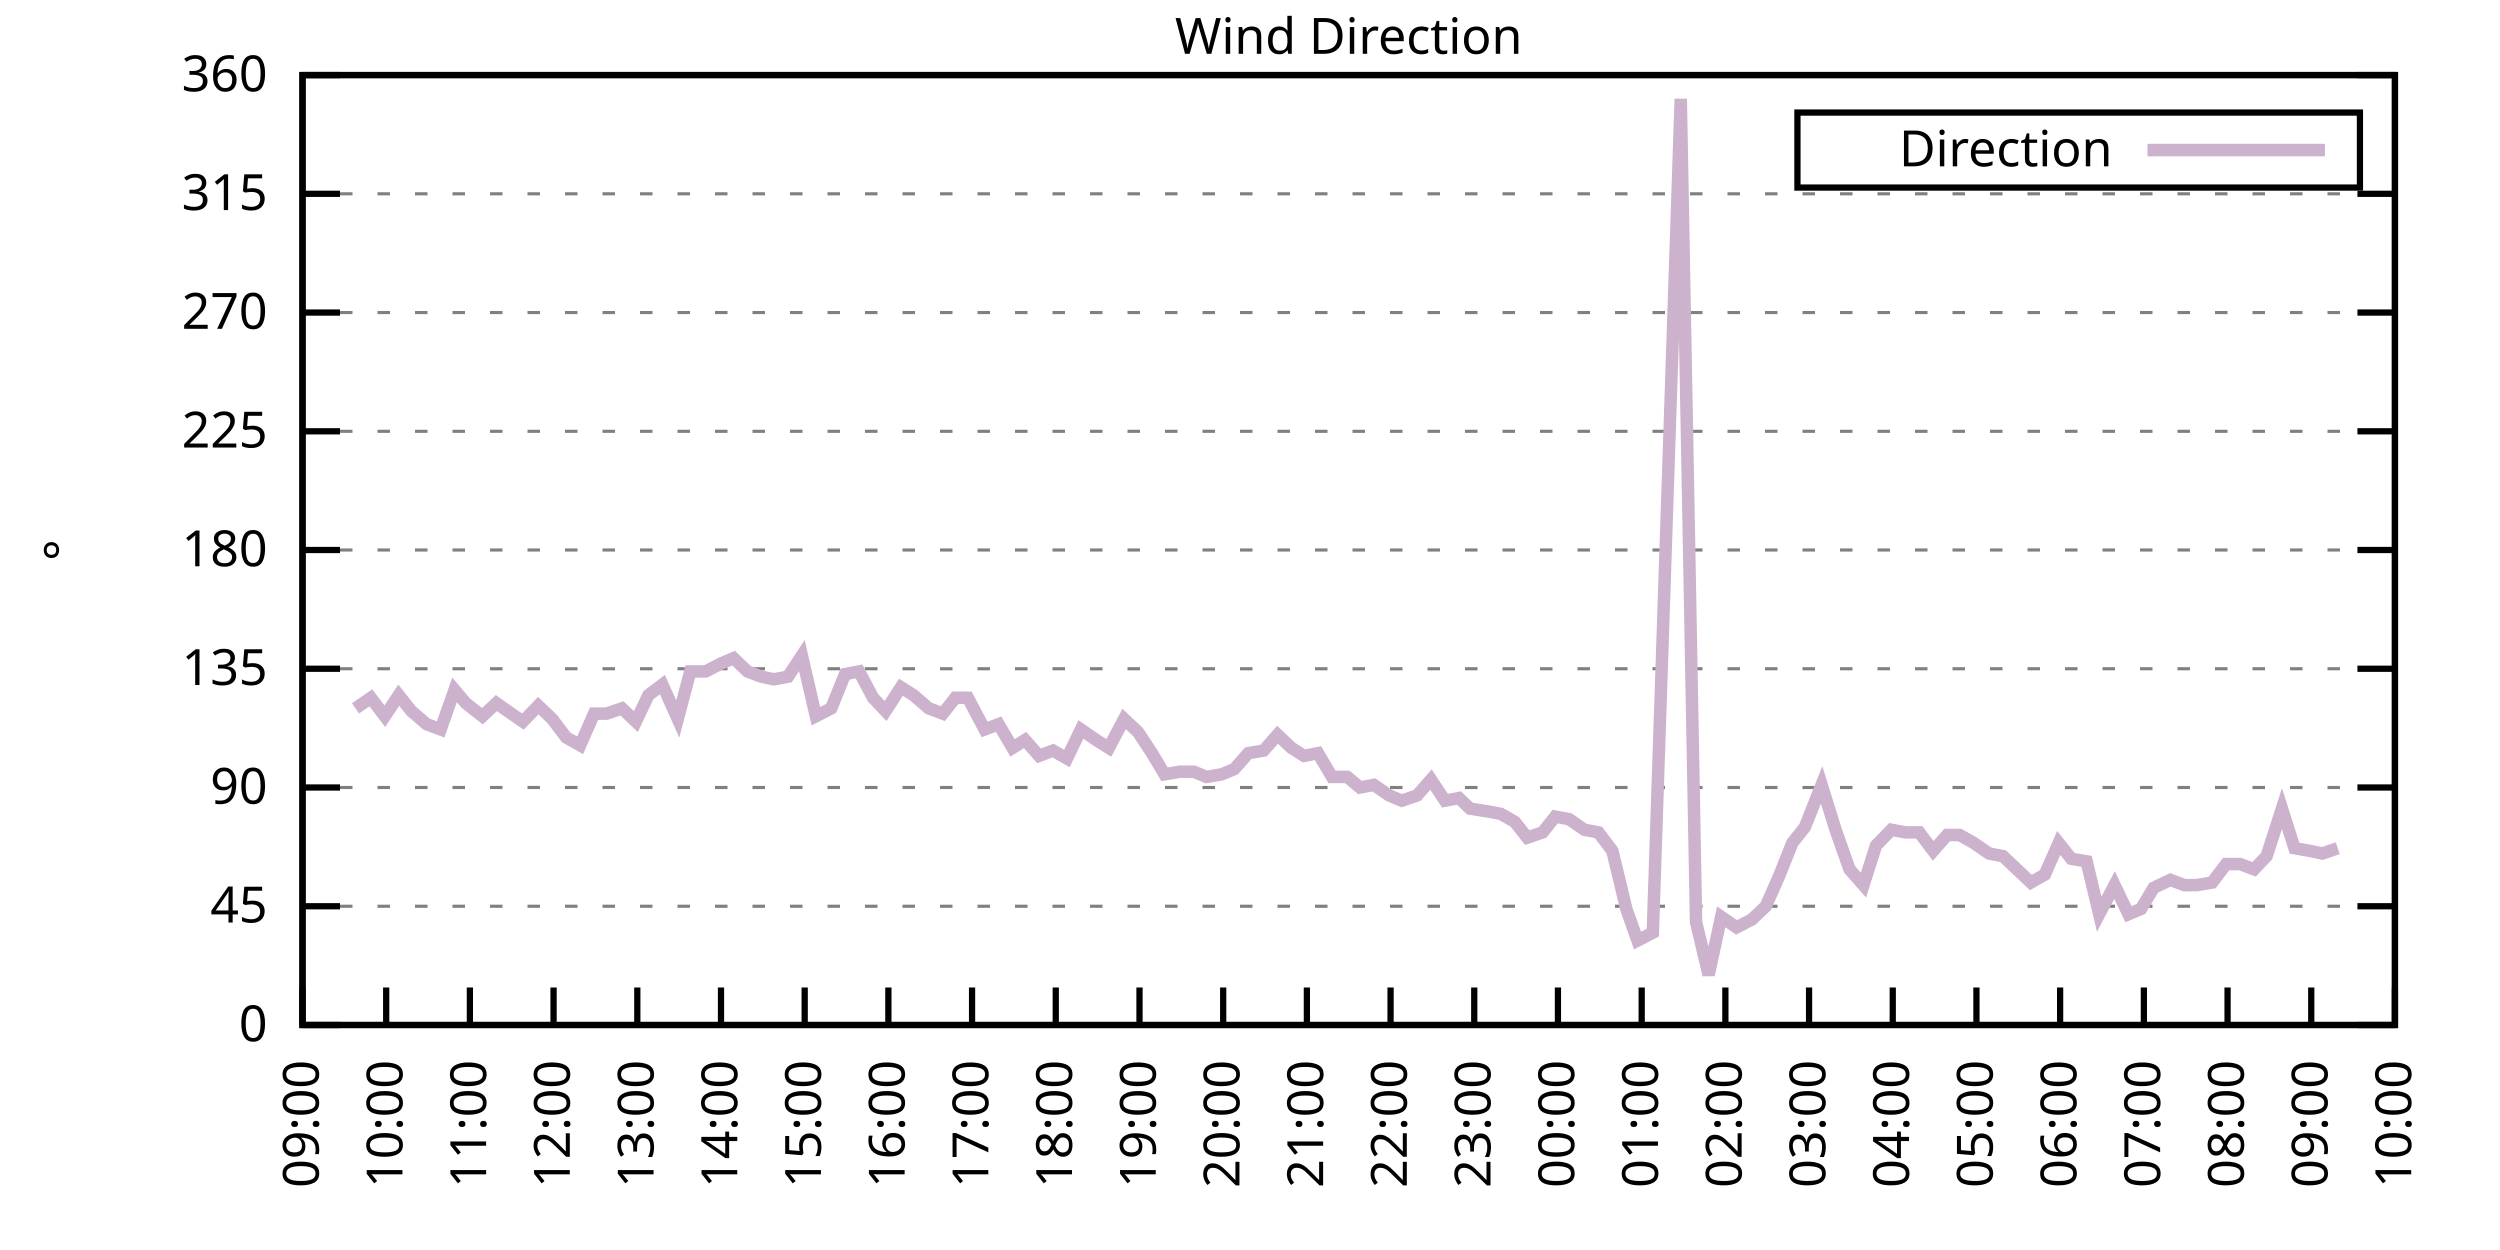
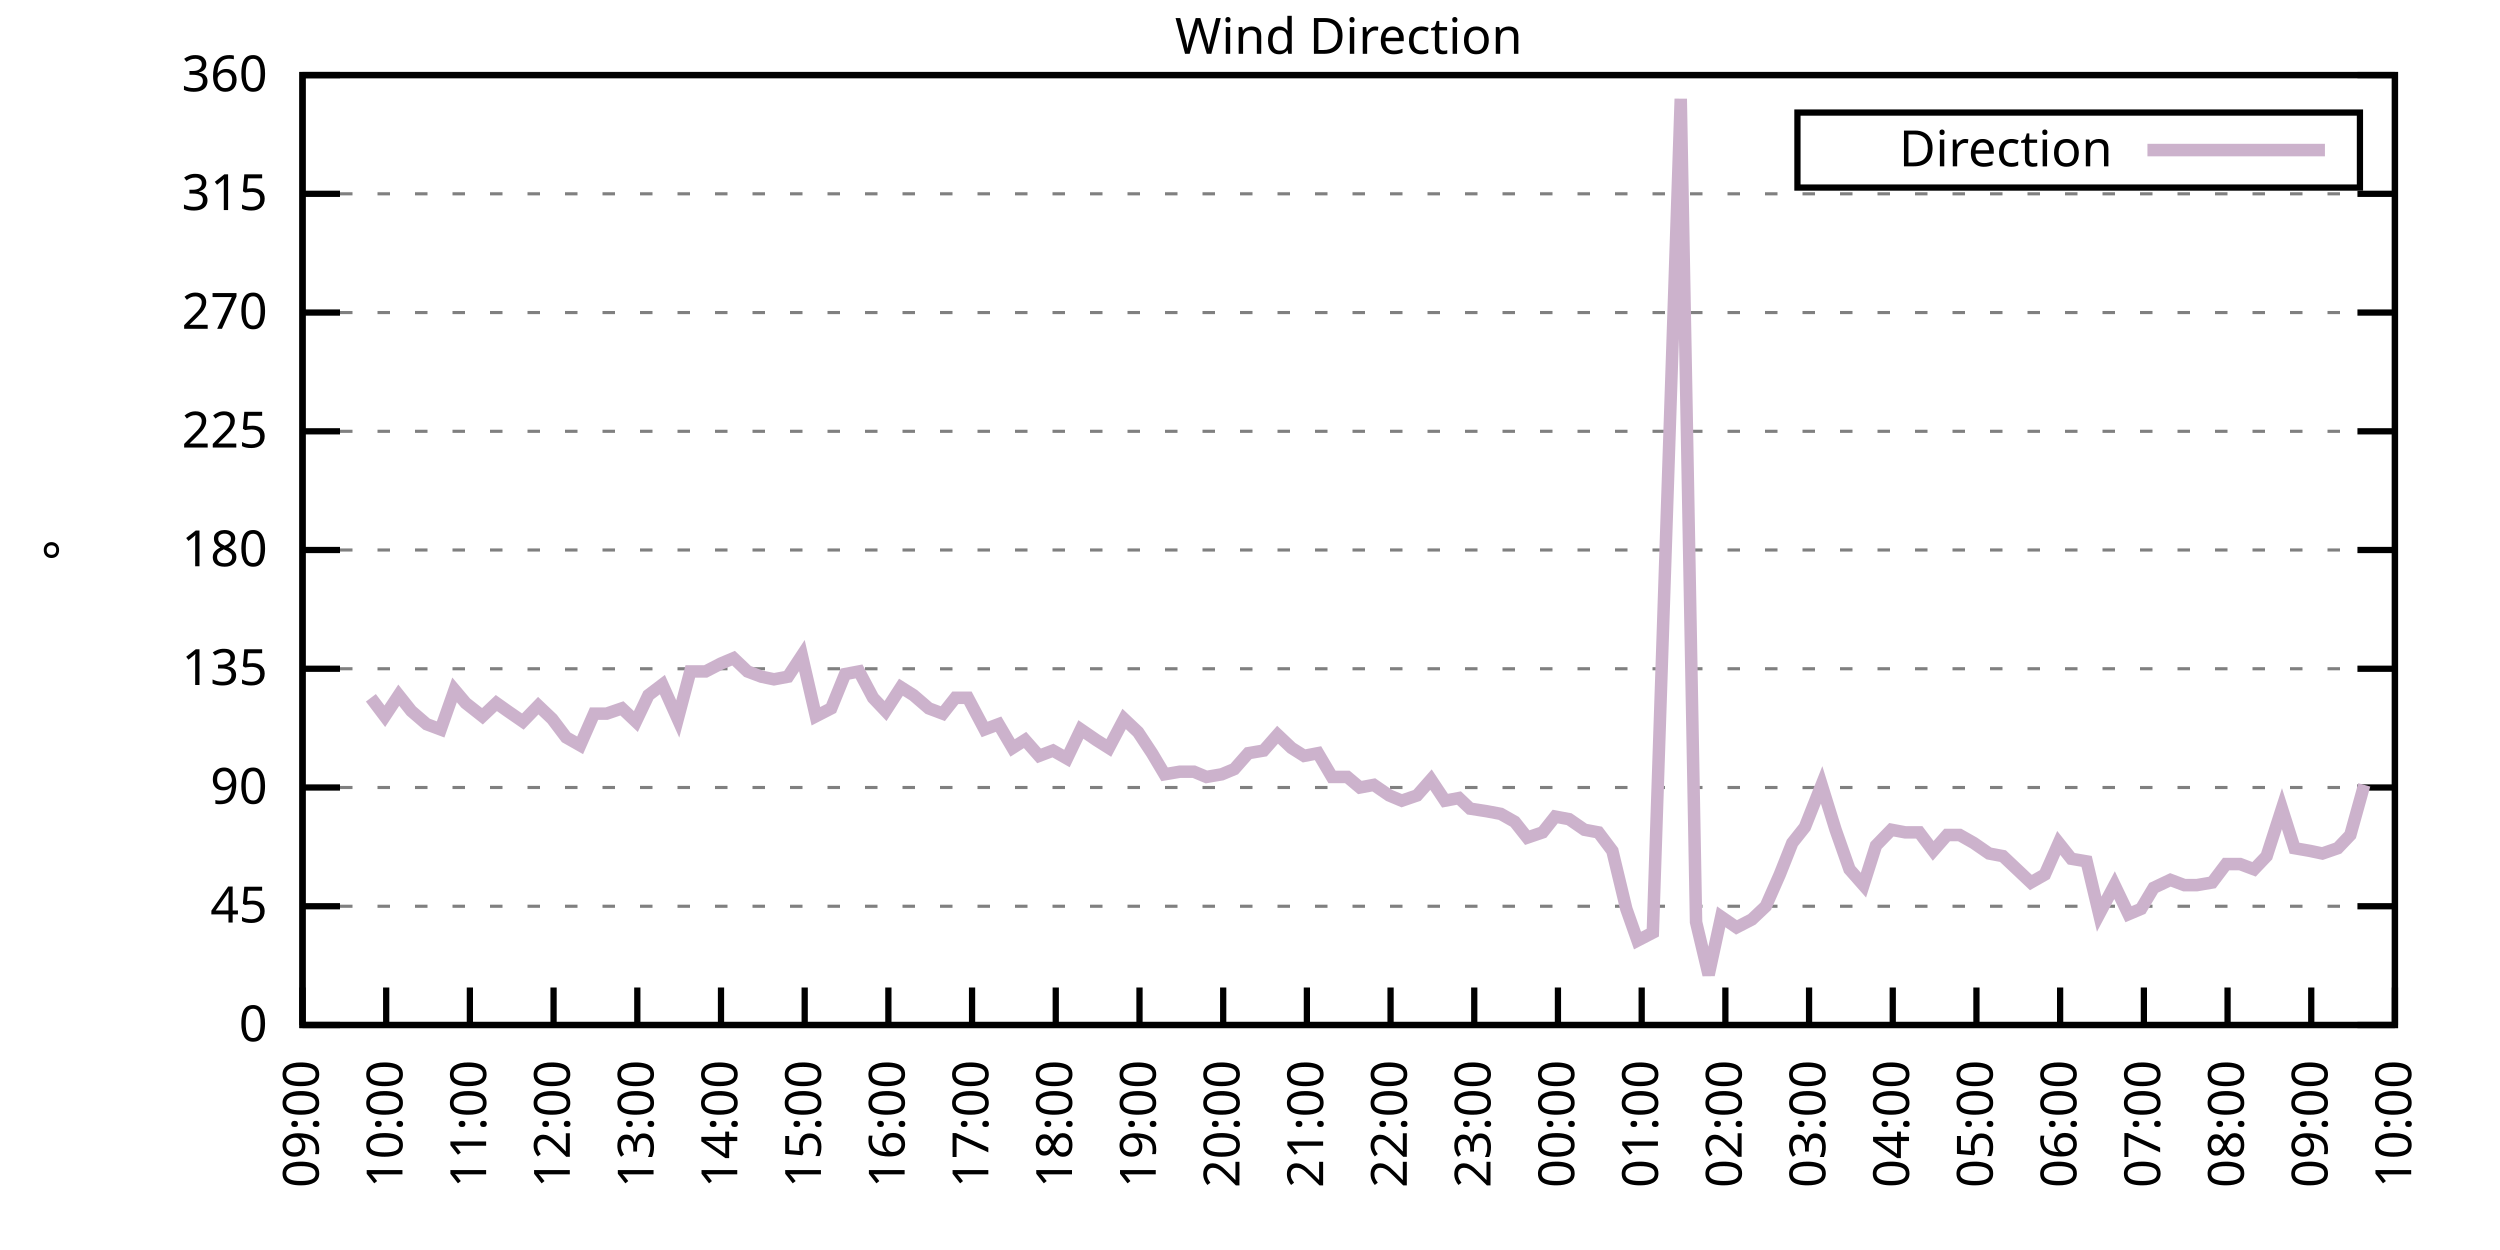
<svg xmlns="http://www.w3.org/2000/svg" xmlns:xlink="http://www.w3.org/1999/xlink" width="400" height="200" viewBox="0 0 400 200">
  <g id="gnuplot_canvas">
    <rect x="0" y="0" width="400" height="200" fill="none" />
    <defs>
      <circle id="gpDot" r="0.5" stroke-width="0.5" stroke="currentColor" />
      <path id="gpPt0" stroke-width="0.333" stroke="currentColor" d="M-1,0 h2 M0,-1 v2" />
      <path id="gpPt1" stroke-width="0.333" stroke="currentColor" d="M-1,-1 L1,1 M1,-1 L-1,1" />
      <path id="gpPt2" stroke-width="0.333" stroke="currentColor" d="M-1,0 L1,0 M0,-1 L0,1 M-1,-1 L1,1 M-1,1 L1,-1" />
      <rect id="gpPt3" stroke-width="0.333" stroke="currentColor" x="-1" y="-1" width="2" height="2" />
      <rect id="gpPt4" stroke-width="0.333" stroke="currentColor" fill="currentColor" x="-1" y="-1" width="2" height="2" />
      <circle id="gpPt5" stroke-width="0.333" stroke="currentColor" cx="0" cy="0" r="1" />
      <use xlink:href="#gpPt5" id="gpPt6" fill="currentColor" stroke="none" />
      <path id="gpPt7" stroke-width="0.333" stroke="currentColor" d="M0,-1.33 L-1.33,0.67 L1.33,0.67 z" />
      <use xlink:href="#gpPt7" id="gpPt8" fill="currentColor" stroke="none" />
      <use xlink:href="#gpPt7" id="gpPt9" stroke="currentColor" transform="rotate(180)" />
      <use xlink:href="#gpPt9" id="gpPt10" fill="currentColor" stroke="none" />
      <use xlink:href="#gpPt3" id="gpPt11" stroke="currentColor" transform="rotate(45)" />
      <use xlink:href="#gpPt11" id="gpPt12" fill="currentColor" stroke="none" />
      <path id="gpPt13" stroke-width="0.333" stroke="currentColor" d="M0,1.330 L1.265,0.411 L0.782,-1.067 L-0.782,-1.076 L-1.265,0.411 z" />
      <use xlink:href="#gpPt13" id="gpPt14" fill="currentColor" stroke="none" />
      <filter id="textbox" filterUnits="objectBoundingBox" x="0" y="0" height="1" width="1">
        <feFlood flood-color="white" flood-opacity="1" result="bgnd" />
        <feComposite in="SourceGraphic" in2="bgnd" operator="atop" />
      </filter>
      <filter id="greybox" filterUnits="objectBoundingBox" x="0" y="0" height="1" width="1">
        <feFlood flood-color="lightgrey" flood-opacity="1" result="grey" />
        <feComposite in="SourceGraphic" in2="grey" operator="atop" />
      </filter>
    </defs>
    <g fill="none" color="white" stroke="currentColor" stroke-width="1.00" stroke-linecap="butt" stroke-linejoin="miter">
</g>
    <g fill="none" color="black" stroke="currentColor" stroke-width="1.00" stroke-linecap="butt" stroke-linejoin="miter">
      <g stroke="none" shape-rendering="crispEdges">
        <polygon fill="rgb(255, 255, 255)" points="48.40,164.00 383.18,164.00 383.18,12.02 48.40,12.02 " />
      </g>
    </g>
    <g fill="none" color="black" stroke="currentColor" stroke-width="1.00" stroke-linecap="butt" stroke-linejoin="miter">
</g>
    <g fill="none" color="black" stroke="black" stroke-width="0.50" stroke-linecap="butt" stroke-linejoin="miter">
</g>
    <g fill="none" color="gray" stroke="currentColor" stroke-width="0.50" stroke-linecap="butt" stroke-linejoin="miter">
      <path stroke="gray" stroke-dasharray="2,4" class="gridline" d="M48.40,164.00 L383.19,164.00  " />
    </g>
    <g fill="none" color="gray" stroke="gray" stroke-width="1.00" stroke-linecap="butt" stroke-linejoin="miter">
</g>
    <g fill="none" color="black" stroke="currentColor" stroke-width="1.00" stroke-linecap="butt" stroke-linejoin="miter">
      <path stroke="black" d="M48.40,164.00 L54.40,164.00 M383.19,164.00 L377.19,164.00  " />
      <g transform="translate(42.80,166.60)" stroke="none" fill="black" font-family="Sans" font-size="8.00" text-anchor="end">
        <text>
          <tspan font-family="Sans"> 0</tspan>
        </text>
      </g>
    </g>
    <g fill="none" color="black" stroke="currentColor" stroke-width="1.00" stroke-linecap="butt" stroke-linejoin="miter">
</g>
    <g fill="none" color="black" stroke="black" stroke-width="0.50" stroke-linecap="butt" stroke-linejoin="miter">
</g>
    <g fill="none" color="gray" stroke="currentColor" stroke-width="0.50" stroke-linecap="butt" stroke-linejoin="miter">
      <path stroke="gray" stroke-dasharray="2,4" class="gridline" d="M48.40,145.00 L383.19,145.00  " />
    </g>
    <g fill="none" color="gray" stroke="gray" stroke-width="1.00" stroke-linecap="butt" stroke-linejoin="miter">
</g>
    <g fill="none" color="black" stroke="currentColor" stroke-width="1.00" stroke-linecap="butt" stroke-linejoin="miter">
      <path stroke="black" d="M48.40,145.00 L54.40,145.00 M383.19,145.00 L377.19,145.00  " />
      <g transform="translate(42.80,147.60)" stroke="none" fill="black" font-family="Sans" font-size="8.00" text-anchor="end">
        <text>
          <tspan font-family="Sans"> 45</tspan>
        </text>
      </g>
    </g>
    <g fill="none" color="black" stroke="currentColor" stroke-width="1.00" stroke-linecap="butt" stroke-linejoin="miter">
</g>
    <g fill="none" color="black" stroke="black" stroke-width="0.50" stroke-linecap="butt" stroke-linejoin="miter">
</g>
    <g fill="none" color="gray" stroke="currentColor" stroke-width="0.50" stroke-linecap="butt" stroke-linejoin="miter">
      <path stroke="gray" stroke-dasharray="2,4" class="gridline" d="M48.40,126.00 L383.19,126.00  " />
    </g>
    <g fill="none" color="gray" stroke="gray" stroke-width="1.00" stroke-linecap="butt" stroke-linejoin="miter">
</g>
    <g fill="none" color="black" stroke="currentColor" stroke-width="1.00" stroke-linecap="butt" stroke-linejoin="miter">
      <path stroke="black" d="M48.40,126.00 L54.40,126.00 M383.19,126.00 L377.19,126.00  " />
      <g transform="translate(42.80,128.60)" stroke="none" fill="black" font-family="Sans" font-size="8.00" text-anchor="end">
        <text>
          <tspan font-family="Sans"> 90</tspan>
        </text>
      </g>
    </g>
    <g fill="none" color="black" stroke="currentColor" stroke-width="1.00" stroke-linecap="butt" stroke-linejoin="miter">
</g>
    <g fill="none" color="black" stroke="black" stroke-width="0.50" stroke-linecap="butt" stroke-linejoin="miter">
</g>
    <g fill="none" color="gray" stroke="currentColor" stroke-width="0.50" stroke-linecap="butt" stroke-linejoin="miter">
      <path stroke="gray" stroke-dasharray="2,4" class="gridline" d="M48.40,107.00 L383.19,107.00  " />
    </g>
    <g fill="none" color="gray" stroke="gray" stroke-width="1.00" stroke-linecap="butt" stroke-linejoin="miter">
</g>
    <g fill="none" color="black" stroke="currentColor" stroke-width="1.00" stroke-linecap="butt" stroke-linejoin="miter">
      <path stroke="black" d="M48.40,107.00 L54.40,107.00 M383.19,107.00 L377.19,107.00  " />
      <g transform="translate(42.80,109.60)" stroke="none" fill="black" font-family="Sans" font-size="8.00" text-anchor="end">
        <text>
          <tspan font-family="Sans"> 135</tspan>
        </text>
      </g>
    </g>
    <g fill="none" color="black" stroke="currentColor" stroke-width="1.00" stroke-linecap="butt" stroke-linejoin="miter">
</g>
    <g fill="none" color="black" stroke="black" stroke-width="0.50" stroke-linecap="butt" stroke-linejoin="miter">
</g>
    <g fill="none" color="gray" stroke="currentColor" stroke-width="0.50" stroke-linecap="butt" stroke-linejoin="miter">
      <path stroke="gray" stroke-dasharray="2,4" class="gridline" d="M48.40,88.00 L383.19,88.00  " />
    </g>
    <g fill="none" color="gray" stroke="gray" stroke-width="1.00" stroke-linecap="butt" stroke-linejoin="miter">
</g>
    <g fill="none" color="black" stroke="currentColor" stroke-width="1.00" stroke-linecap="butt" stroke-linejoin="miter">
      <path stroke="black" d="M48.40,88.00 L54.40,88.00 M383.19,88.00 L377.19,88.00  " />
      <g transform="translate(42.80,90.60)" stroke="none" fill="black" font-family="Sans" font-size="8.00" text-anchor="end">
        <text>
          <tspan font-family="Sans"> 180</tspan>
        </text>
      </g>
    </g>
    <g fill="none" color="black" stroke="currentColor" stroke-width="1.00" stroke-linecap="butt" stroke-linejoin="miter">
</g>
    <g fill="none" color="black" stroke="black" stroke-width="0.50" stroke-linecap="butt" stroke-linejoin="miter">
</g>
    <g fill="none" color="gray" stroke="currentColor" stroke-width="0.50" stroke-linecap="butt" stroke-linejoin="miter">
      <path stroke="gray" stroke-dasharray="2,4" class="gridline" d="M48.40,69.01 L383.19,69.01  " />
    </g>
    <g fill="none" color="gray" stroke="gray" stroke-width="1.00" stroke-linecap="butt" stroke-linejoin="miter">
</g>
    <g fill="none" color="black" stroke="currentColor" stroke-width="1.00" stroke-linecap="butt" stroke-linejoin="miter">
      <path stroke="black" d="M48.40,69.01 L54.40,69.01 M383.19,69.01 L377.19,69.01  " />
      <g transform="translate(42.80,71.61)" stroke="none" fill="black" font-family="Sans" font-size="8.00" text-anchor="end">
        <text>
          <tspan font-family="Sans"> 225</tspan>
        </text>
      </g>
    </g>
    <g fill="none" color="black" stroke="currentColor" stroke-width="1.00" stroke-linecap="butt" stroke-linejoin="miter">
</g>
    <g fill="none" color="black" stroke="black" stroke-width="0.50" stroke-linecap="butt" stroke-linejoin="miter">
</g>
    <g fill="none" color="gray" stroke="currentColor" stroke-width="0.50" stroke-linecap="butt" stroke-linejoin="miter">
      <path stroke="gray" stroke-dasharray="2,4" class="gridline" d="M48.40,50.01 L383.19,50.01  " />
    </g>
    <g fill="none" color="gray" stroke="gray" stroke-width="1.00" stroke-linecap="butt" stroke-linejoin="miter">
</g>
    <g fill="none" color="black" stroke="currentColor" stroke-width="1.00" stroke-linecap="butt" stroke-linejoin="miter">
      <path stroke="black" d="M48.40,50.01 L54.40,50.01 M383.19,50.01 L377.19,50.01  " />
      <g transform="translate(42.80,52.61)" stroke="none" fill="black" font-family="Sans" font-size="8.00" text-anchor="end">
        <text>
          <tspan font-family="Sans"> 270</tspan>
        </text>
      </g>
    </g>
    <g fill="none" color="black" stroke="currentColor" stroke-width="1.00" stroke-linecap="butt" stroke-linejoin="miter">
</g>
    <g fill="none" color="black" stroke="black" stroke-width="0.50" stroke-linecap="butt" stroke-linejoin="miter">
</g>
    <g fill="none" color="gray" stroke="currentColor" stroke-width="0.50" stroke-linecap="butt" stroke-linejoin="miter">
      <path stroke="gray" stroke-dasharray="2,4" class="gridline" d="M48.40,31.01 L383.19,31.01  " />
    </g>
    <g fill="none" color="gray" stroke="gray" stroke-width="1.00" stroke-linecap="butt" stroke-linejoin="miter">
</g>
    <g fill="none" color="black" stroke="currentColor" stroke-width="1.00" stroke-linecap="butt" stroke-linejoin="miter">
      <path stroke="black" d="M48.40,31.01 L54.40,31.01 M383.19,31.01 L377.19,31.01  " />
      <g transform="translate(42.80,33.61)" stroke="none" fill="black" font-family="Sans" font-size="8.00" text-anchor="end">
        <text>
          <tspan font-family="Sans"> 315</tspan>
        </text>
      </g>
    </g>
    <g fill="none" color="black" stroke="currentColor" stroke-width="1.00" stroke-linecap="butt" stroke-linejoin="miter">
</g>
    <g fill="none" color="black" stroke="black" stroke-width="0.50" stroke-linecap="butt" stroke-linejoin="miter">
</g>
    <g fill="none" color="gray" stroke="currentColor" stroke-width="0.50" stroke-linecap="butt" stroke-linejoin="miter">
      <path stroke="gray" stroke-dasharray="2,4" class="gridline" d="M48.40,12.01 L383.19,12.01  " />
    </g>
    <g fill="none" color="gray" stroke="gray" stroke-width="1.00" stroke-linecap="butt" stroke-linejoin="miter">
</g>
    <g fill="none" color="black" stroke="currentColor" stroke-width="1.00" stroke-linecap="butt" stroke-linejoin="miter">
      <path stroke="black" d="M48.40,12.01 L54.40,12.01 M383.19,12.01 L377.19,12.01  " />
      <g transform="translate(42.80,14.61)" stroke="none" fill="black" font-family="Sans" font-size="8.00" text-anchor="end">
        <text>
          <tspan font-family="Sans"> 360</tspan>
        </text>
      </g>
    </g>
    <g fill="none" color="black" stroke="currentColor" stroke-width="1.00" stroke-linecap="butt" stroke-linejoin="miter">
      <path stroke="black" d="M48.40,164.00 L48.40,158.00  " />
      <g transform="translate(51.00,169.60) rotate(270.00)" stroke="none" fill="black" font-family="Sans" font-size="8.00" text-anchor="end">
        <text>
          <tspan font-family="Sans">09:00</tspan>
        </text>
      </g>
    </g>
    <g fill="none" color="black" stroke="currentColor" stroke-width="1.00" stroke-linecap="butt" stroke-linejoin="miter">
      <path stroke="black" d="M61.79,164.00 L61.79,158.00  " />
      <g transform="translate(64.39,169.60) rotate(270.00)" stroke="none" fill="black" font-family="Sans" font-size="8.00" text-anchor="end">
        <text>
          <tspan font-family="Sans">10:00</tspan>
        </text>
      </g>
    </g>
    <g fill="none" color="black" stroke="currentColor" stroke-width="1.00" stroke-linecap="butt" stroke-linejoin="miter">
      <path stroke="black" d="M75.18,164.00 L75.18,158.00  " />
      <g transform="translate(77.78,169.60) rotate(270.00)" stroke="none" fill="black" font-family="Sans" font-size="8.00" text-anchor="end">
        <text>
          <tspan font-family="Sans">11:00</tspan>
        </text>
      </g>
    </g>
    <g fill="none" color="black" stroke="currentColor" stroke-width="1.00" stroke-linecap="butt" stroke-linejoin="miter">
      <path stroke="black" d="M88.57,164.00 L88.57,158.00  " />
      <g transform="translate(91.17,169.60) rotate(270.00)" stroke="none" fill="black" font-family="Sans" font-size="8.00" text-anchor="end">
        <text>
          <tspan font-family="Sans">12:00</tspan>
        </text>
      </g>
    </g>
    <g fill="none" color="black" stroke="currentColor" stroke-width="1.00" stroke-linecap="butt" stroke-linejoin="miter">
      <path stroke="black" d="M101.97,164.00 L101.97,158.00  " />
      <g transform="translate(104.57,169.60) rotate(270.00)" stroke="none" fill="black" font-family="Sans" font-size="8.00" text-anchor="end">
        <text>
          <tspan font-family="Sans">13:00</tspan>
        </text>
      </g>
    </g>
    <g fill="none" color="black" stroke="currentColor" stroke-width="1.00" stroke-linecap="butt" stroke-linejoin="miter">
      <path stroke="black" d="M115.36,164.00 L115.36,158.00  " />
      <g transform="translate(117.96,169.60) rotate(270.00)" stroke="none" fill="black" font-family="Sans" font-size="8.00" text-anchor="end">
        <text>
          <tspan font-family="Sans">14:00</tspan>
        </text>
      </g>
    </g>
    <g fill="none" color="black" stroke="currentColor" stroke-width="1.00" stroke-linecap="butt" stroke-linejoin="miter">
      <path stroke="black" d="M128.75,164.00 L128.75,158.00  " />
      <g transform="translate(131.35,169.60) rotate(270.00)" stroke="none" fill="black" font-family="Sans" font-size="8.00" text-anchor="end">
        <text>
          <tspan font-family="Sans">15:00</tspan>
        </text>
      </g>
    </g>
    <g fill="none" color="black" stroke="currentColor" stroke-width="1.00" stroke-linecap="butt" stroke-linejoin="miter">
      <path stroke="black" d="M142.14,164.00 L142.14,158.00  " />
      <g transform="translate(144.74,169.60) rotate(270.00)" stroke="none" fill="black" font-family="Sans" font-size="8.00" text-anchor="end">
        <text>
          <tspan font-family="Sans">16:00</tspan>
        </text>
      </g>
    </g>
    <g fill="none" color="black" stroke="currentColor" stroke-width="1.00" stroke-linecap="butt" stroke-linejoin="miter">
      <path stroke="black" d="M155.53,164.00 L155.53,158.00  " />
      <g transform="translate(158.13,169.60) rotate(270.00)" stroke="none" fill="black" font-family="Sans" font-size="8.00" text-anchor="end">
        <text>
          <tspan font-family="Sans">17:00</tspan>
        </text>
      </g>
    </g>
    <g fill="none" color="black" stroke="currentColor" stroke-width="1.00" stroke-linecap="butt" stroke-linejoin="miter">
      <path stroke="black" d="M168.92,164.00 L168.92,158.00  " />
      <g transform="translate(171.52,169.60) rotate(270.00)" stroke="none" fill="black" font-family="Sans" font-size="8.00" text-anchor="end">
        <text>
          <tspan font-family="Sans">18:00</tspan>
        </text>
      </g>
    </g>
    <g fill="none" color="black" stroke="currentColor" stroke-width="1.00" stroke-linecap="butt" stroke-linejoin="miter">
      <path stroke="black" d="M182.32,164.00 L182.32,158.00  " />
      <g transform="translate(184.92,169.60) rotate(270.00)" stroke="none" fill="black" font-family="Sans" font-size="8.00" text-anchor="end">
        <text>
          <tspan font-family="Sans">19:00</tspan>
        </text>
      </g>
    </g>
    <g fill="none" color="black" stroke="currentColor" stroke-width="1.00" stroke-linecap="butt" stroke-linejoin="miter">
      <path stroke="black" d="M195.71,164.00 L195.71,158.00  " />
      <g transform="translate(198.31,169.60) rotate(270.00)" stroke="none" fill="black" font-family="Sans" font-size="8.00" text-anchor="end">
        <text>
          <tspan font-family="Sans">20:00</tspan>
        </text>
      </g>
    </g>
    <g fill="none" color="black" stroke="currentColor" stroke-width="1.00" stroke-linecap="butt" stroke-linejoin="miter">
      <path stroke="black" d="M209.10,164.00 L209.10,158.00  " />
      <g transform="translate(211.70,169.60) rotate(270.00)" stroke="none" fill="black" font-family="Sans" font-size="8.00" text-anchor="end">
        <text>
          <tspan font-family="Sans">21:00</tspan>
        </text>
      </g>
    </g>
    <g fill="none" color="black" stroke="currentColor" stroke-width="1.00" stroke-linecap="butt" stroke-linejoin="miter">
      <path stroke="black" d="M222.49,164.00 L222.49,158.00  " />
      <g transform="translate(225.09,169.60) rotate(270.00)" stroke="none" fill="black" font-family="Sans" font-size="8.00" text-anchor="end">
        <text>
          <tspan font-family="Sans">22:00</tspan>
        </text>
      </g>
    </g>
    <g fill="none" color="black" stroke="currentColor" stroke-width="1.00" stroke-linecap="butt" stroke-linejoin="miter">
      <path stroke="black" d="M235.88,164.00 L235.88,158.00  " />
      <g transform="translate(238.48,169.60) rotate(270.00)" stroke="none" fill="black" font-family="Sans" font-size="8.00" text-anchor="end">
        <text>
          <tspan font-family="Sans">23:00</tspan>
        </text>
      </g>
    </g>
    <g fill="none" color="black" stroke="currentColor" stroke-width="1.00" stroke-linecap="butt" stroke-linejoin="miter">
      <path stroke="black" d="M249.27,164.00 L249.27,158.00  " />
      <g transform="translate(251.87,169.60) rotate(270.00)" stroke="none" fill="black" font-family="Sans" font-size="8.00" text-anchor="end">
        <text>
          <tspan font-family="Sans">00:00</tspan>
        </text>
      </g>
    </g>
    <g fill="none" color="black" stroke="currentColor" stroke-width="1.00" stroke-linecap="butt" stroke-linejoin="miter">
      <path stroke="black" d="M262.67,164.00 L262.67,158.00  " />
      <g transform="translate(265.27,169.60) rotate(270.00)" stroke="none" fill="black" font-family="Sans" font-size="8.00" text-anchor="end">
        <text>
          <tspan font-family="Sans">01:00</tspan>
        </text>
      </g>
    </g>
    <g fill="none" color="black" stroke="currentColor" stroke-width="1.00" stroke-linecap="butt" stroke-linejoin="miter">
      <path stroke="black" d="M276.06,164.00 L276.06,158.00  " />
      <g transform="translate(278.66,169.60) rotate(270.00)" stroke="none" fill="black" font-family="Sans" font-size="8.00" text-anchor="end">
        <text>
          <tspan font-family="Sans">02:00</tspan>
        </text>
      </g>
    </g>
    <g fill="none" color="black" stroke="currentColor" stroke-width="1.00" stroke-linecap="butt" stroke-linejoin="miter">
      <path stroke="black" d="M289.45,164.00 L289.45,158.00  " />
      <g transform="translate(292.05,169.60) rotate(270.00)" stroke="none" fill="black" font-family="Sans" font-size="8.00" text-anchor="end">
        <text>
          <tspan font-family="Sans">03:00</tspan>
        </text>
      </g>
    </g>
    <g fill="none" color="black" stroke="currentColor" stroke-width="1.00" stroke-linecap="butt" stroke-linejoin="miter">
      <path stroke="black" d="M302.84,164.00 L302.84,158.00  " />
      <g transform="translate(305.44,169.60) rotate(270.00)" stroke="none" fill="black" font-family="Sans" font-size="8.00" text-anchor="end">
        <text>
          <tspan font-family="Sans">04:00</tspan>
        </text>
      </g>
    </g>
    <g fill="none" color="black" stroke="currentColor" stroke-width="1.00" stroke-linecap="butt" stroke-linejoin="miter">
      <path stroke="black" d="M316.23,164.00 L316.23,158.00  " />
      <g transform="translate(318.83,169.60) rotate(270.00)" stroke="none" fill="black" font-family="Sans" font-size="8.00" text-anchor="end">
        <text>
          <tspan font-family="Sans">05:00</tspan>
        </text>
      </g>
    </g>
    <g fill="none" color="black" stroke="currentColor" stroke-width="1.00" stroke-linecap="butt" stroke-linejoin="miter">
      <path stroke="black" d="M329.62,164.00 L329.62,158.00  " />
      <g transform="translate(332.22,169.60) rotate(270.00)" stroke="none" fill="black" font-family="Sans" font-size="8.00" text-anchor="end">
        <text>
          <tspan font-family="Sans">06:00</tspan>
        </text>
      </g>
    </g>
    <g fill="none" color="black" stroke="currentColor" stroke-width="1.00" stroke-linecap="butt" stroke-linejoin="miter">
      <path stroke="black" d="M343.02,164.00 L343.02,158.00  " />
      <g transform="translate(345.62,169.60) rotate(270.00)" stroke="none" fill="black" font-family="Sans" font-size="8.00" text-anchor="end">
        <text>
          <tspan font-family="Sans">07:00</tspan>
        </text>
      </g>
    </g>
    <g fill="none" color="black" stroke="currentColor" stroke-width="1.00" stroke-linecap="butt" stroke-linejoin="miter">
      <path stroke="black" d="M356.41,164.00 L356.41,158.00  " />
      <g transform="translate(359.01,169.60) rotate(270.00)" stroke="none" fill="black" font-family="Sans" font-size="8.00" text-anchor="end">
        <text>
          <tspan font-family="Sans">08:00</tspan>
        </text>
      </g>
    </g>
    <g fill="none" color="black" stroke="currentColor" stroke-width="1.00" stroke-linecap="butt" stroke-linejoin="miter">
      <path stroke="black" d="M369.80,164.00 L369.80,158.00  " />
      <g transform="translate(372.40,169.60) rotate(270.00)" stroke="none" fill="black" font-family="Sans" font-size="8.00" text-anchor="end">
        <text>
          <tspan font-family="Sans">09:00</tspan>
        </text>
      </g>
    </g>
    <g fill="none" color="black" stroke="currentColor" stroke-width="1.00" stroke-linecap="butt" stroke-linejoin="miter">
      <path stroke="black" d="M383.19,164.00 L383.19,158.00  " />
      <g transform="translate(385.79,169.60) rotate(270.00)" stroke="none" fill="black" font-family="Sans" font-size="8.00" text-anchor="end">
        <text>
          <tspan font-family="Sans">10:00</tspan>
        </text>
      </g>
    </g>
    <g fill="none" color="black" stroke="currentColor" stroke-width="1.00" stroke-linecap="butt" stroke-linejoin="miter">
</g>
    <g fill="none" color="black" stroke="currentColor" stroke-width="1.00" stroke-linecap="butt" stroke-linejoin="miter">
      <path stroke="black" d="M48.40,12.01 L48.40,164.00 L383.19,164.00 L383.19,12.01 L48.40,12.01 Z  " />
    </g>
    <g fill="none" color="black" stroke="currentColor" stroke-width="1.00" stroke-linecap="butt" stroke-linejoin="miter">
</g>
    <g fill="none" color="black" stroke="currentColor" stroke-width="1.00" stroke-linecap="butt" stroke-linejoin="miter">
      <path stroke="black" d="M287.59,30.01 L287.59,18.01 L377.59,18.01 L377.59,30.01 L287.59,30.01 Z  " />
    </g>
    <g id="Wind_direction_plot_1">
      <g fill="none" color="white" stroke="black" stroke-width="2.00" stroke-linecap="butt" stroke-linejoin="miter">
</g>
      <g fill="none" color="black" stroke="currentColor" stroke-width="2.00" stroke-linecap="butt" stroke-linejoin="miter">
        <g transform="translate(337.99,26.61)" stroke="none" fill="black" font-family="Sans" font-size="8.00" text-anchor="end">
          <text>
            <tspan font-family="Sans">Direction</tspan>
          </text>
        </g>
      </g>
      <g fill="none" color="black" stroke="currentColor" stroke-width="2.00" stroke-linecap="butt" stroke-linejoin="miter">
-         <path stroke="rgb(204, 178, 204)" d="M343.59,24.01 L371.99,24.01 M56.88,113.34 L59.34,111.65 L61.57,114.60 L63.80,111.23 L65.81,113.76 L68.26,115.87   L70.50,116.71 L72.73,110.38 L74.51,112.49 L77.19,114.60 L79.42,112.49 L81.21,113.76 L83.66,115.45 L86.12,112.91   L88.35,115.03 L90.58,117.98 L92.82,119.25 L95.05,114.18 L97.06,114.18 L99.51,113.34 L101.74,115.45 L103.75,111.23   L105.98,109.54 L108.44,115.03 L110.45,107.43 L112.90,107.43 L115.36,106.16 L117.37,105.31 L119.60,107.43 L121.83,108.27   L123.84,108.69 L126.07,108.27 L128.30,104.89 L130.54,114.60 L132.99,113.34 L135.22,107.85 L137.45,107.43 L139.69,111.65   L141.69,113.76 L144.15,109.96 L146.16,111.23 L148.61,113.34 L150.85,114.18 L152.85,111.65 L154.86,111.65 L157.54,116.71   L159.77,115.87 L162.01,119.67 L164.01,118.40 L166.25,120.94 L168.48,120.09 L170.71,121.36 L172.94,116.71 L175.40,118.40   L177.41,119.67 L179.86,115.03 L182.09,117.14 L184.32,120.51 L186.33,123.89 L188.79,123.47 L191.02,123.47 L193.03,124.31   L195.48,123.89 L197.49,123.05 L199.73,120.51 L202.18,120.09 L204.41,117.56 L206.64,119.67 L208.65,120.94 L210.88,120.51   L213.12,124.31 L215.57,124.31 L217.58,126.00 L219.81,125.58 L222.27,127.27 L224.28,128.11 L226.73,127.27 L228.96,124.74   L231.20,128.11 L233.43,127.69 L235.21,129.38 L237.89,129.80 L240.12,130.22 L242.36,131.49 L244.36,134.02 L246.82,133.18   L248.83,130.65 L251.06,131.07 L253.51,132.76 L255.75,133.18 L257.98,136.14 L260.21,145.42 L262.00,150.49 L264.45,149.22   L268.92,15.81 L271.37,147.53 L273.38,155.98 L275.39,146.69 L277.84,148.38 L280.30,147.11 L282.53,145.00 L284.76,139.93   L286.77,134.87 L288.78,132.34 L291.46,125.58 L293.69,132.76 L295.92,139.09 L298.15,141.62 L300.16,135.29 L302.62,132.76   L304.85,133.18 L307.08,133.18 L309.31,136.14 L311.54,133.60 L313.55,133.60 L315.79,134.87 L318.24,136.56 L320.47,136.98   L324.94,141.20 L327.17,139.93 L329.40,134.87 L331.41,137.40 L333.86,137.82 L335.87,146.27 L338.33,141.62 L340.56,146.27   L342.57,145.42 L344.58,142.05 L347.26,140.78 L349.49,141.62 L351.50,141.62 L353.95,141.20 L356.18,138.25 L358.42,138.25   L360.65,139.09 L362.66,136.98 L365.11,129.38 L367.12,135.71 L369.58,136.14 L371.58,136.56 L374.04,135.71  " />
+         <path stroke="rgb(204, 178, 204)" d="M343.59,24.01 L371.99,24.01 M59.34,111.65 L61.57,114.60 L63.80,111.23 L65.81,113.76 L68.26,115.87 L70.50,116.71   L72.73,110.38 L74.51,112.49 L77.19,114.60 L79.42,112.49 L81.21,113.76 L83.66,115.45 L86.12,112.91 L88.35,115.03   L90.58,117.98 L92.82,119.25 L95.05,114.18 L97.06,114.18 L99.51,113.34 L101.74,115.45 L103.75,111.23 L105.98,109.54   L108.44,115.03 L110.45,107.43 L112.90,107.43 L115.36,106.16 L117.37,105.31 L119.60,107.43 L121.83,108.27 L123.84,108.69   L126.07,108.27 L128.30,104.89 L130.54,114.60 L132.99,113.34 L135.22,107.85 L137.45,107.43 L139.69,111.65 L141.69,113.76   L144.15,109.96 L146.16,111.23 L148.61,113.34 L150.85,114.18 L152.85,111.65 L154.86,111.65 L157.54,116.71 L159.77,115.87   L162.01,119.67 L164.01,118.40 L166.25,120.94 L168.48,120.09 L170.71,121.36 L172.94,116.71 L175.40,118.40 L177.41,119.67   L179.86,115.03 L182.09,117.14 L184.32,120.51 L186.33,123.89 L188.79,123.47 L191.02,123.47 L193.03,124.31 L195.48,123.89   L197.49,123.05 L199.73,120.51 L202.18,120.09 L204.41,117.56 L206.64,119.67 L208.65,120.94 L210.88,120.51 L213.12,124.31   L215.57,124.31 L217.58,126.00 L219.81,125.58 L222.27,127.27 L224.28,128.11 L226.73,127.27 L228.96,124.74 L231.20,128.11   L233.43,127.69 L235.21,129.38 L237.89,129.80 L240.12,130.22 L242.36,131.49 L244.36,134.02 L246.82,133.18 L248.83,130.65   L251.06,131.07 L253.51,132.76 L255.75,133.18 L257.98,136.14 L260.21,145.42 L262.00,150.49 L264.45,149.22 L268.92,15.81   L271.37,147.53 L273.38,155.98 L275.39,146.69 L277.84,148.38 L280.30,147.11 L282.53,145.00 L284.76,139.93 L286.77,134.87   L288.78,132.34 L291.46,125.58 L293.69,132.76 L295.92,139.09 L298.15,141.62 L300.16,135.29 L302.62,132.76 L304.85,133.18   L307.08,133.18 L309.31,136.14 L311.54,133.60 L313.55,133.60 L315.79,134.87 L318.24,136.56 L320.47,136.98 L324.94,141.20   L327.17,139.93 L329.40,134.87 L331.41,137.40 L333.86,137.82 L335.87,146.27 L338.33,141.62 L340.56,146.27 L342.57,145.42   L344.58,142.05 L347.26,140.78 L349.49,141.62 L351.50,141.62 L353.95,141.20 L356.18,138.25 L358.42,138.25 L360.65,139.09   L362.66,136.98 L365.11,129.38 L367.12,135.71 L369.58,136.14 L371.58,136.56 L374.04,135.71 L376.05,133.60 L378.28,125.58    " />
      </g>
    </g>
    <g fill="none" color="black" stroke="currentColor" stroke-width="2.00" stroke-linecap="butt" stroke-linejoin="miter">
</g>
    <g fill="none" color="black" stroke="black" stroke-width="1.00" stroke-linecap="butt" stroke-linejoin="miter">
</g>
    <g fill="none" color="black" stroke="currentColor" stroke-width="1.00" stroke-linecap="butt" stroke-linejoin="miter">
      <path stroke="black" d="M48.40,12.01 L48.40,164.00 L383.19,164.00 L383.19,12.01 L48.40,12.01 Z  " />
      <g transform="translate(12.80,88.01) rotate(270.00)" stroke="none" fill="black" font-family="Sans" font-size="8.00" text-anchor="middle">
        <text>
          <tspan font-family="Sans">°</tspan>
        </text>
      </g>
    </g>
    <g fill="none" color="black" stroke="currentColor" stroke-width="1.00" stroke-linecap="butt" stroke-linejoin="miter">
</g>
    <g fill="none" color="black" stroke="currentColor" stroke-width="1.00" stroke-linecap="butt" stroke-linejoin="miter">
      <g transform="translate(215.79,8.61)" stroke="none" fill="black" font-family="Sans" font-size="8.00" text-anchor="middle">
        <text>
          <tspan font-family="Sans">Wind Direction</tspan>
        </text>
      </g>
    </g>
    <g fill="none" color="black" stroke="currentColor" stroke-width="1.00" stroke-linecap="butt" stroke-linejoin="miter">
</g>
  </g>
</svg>
